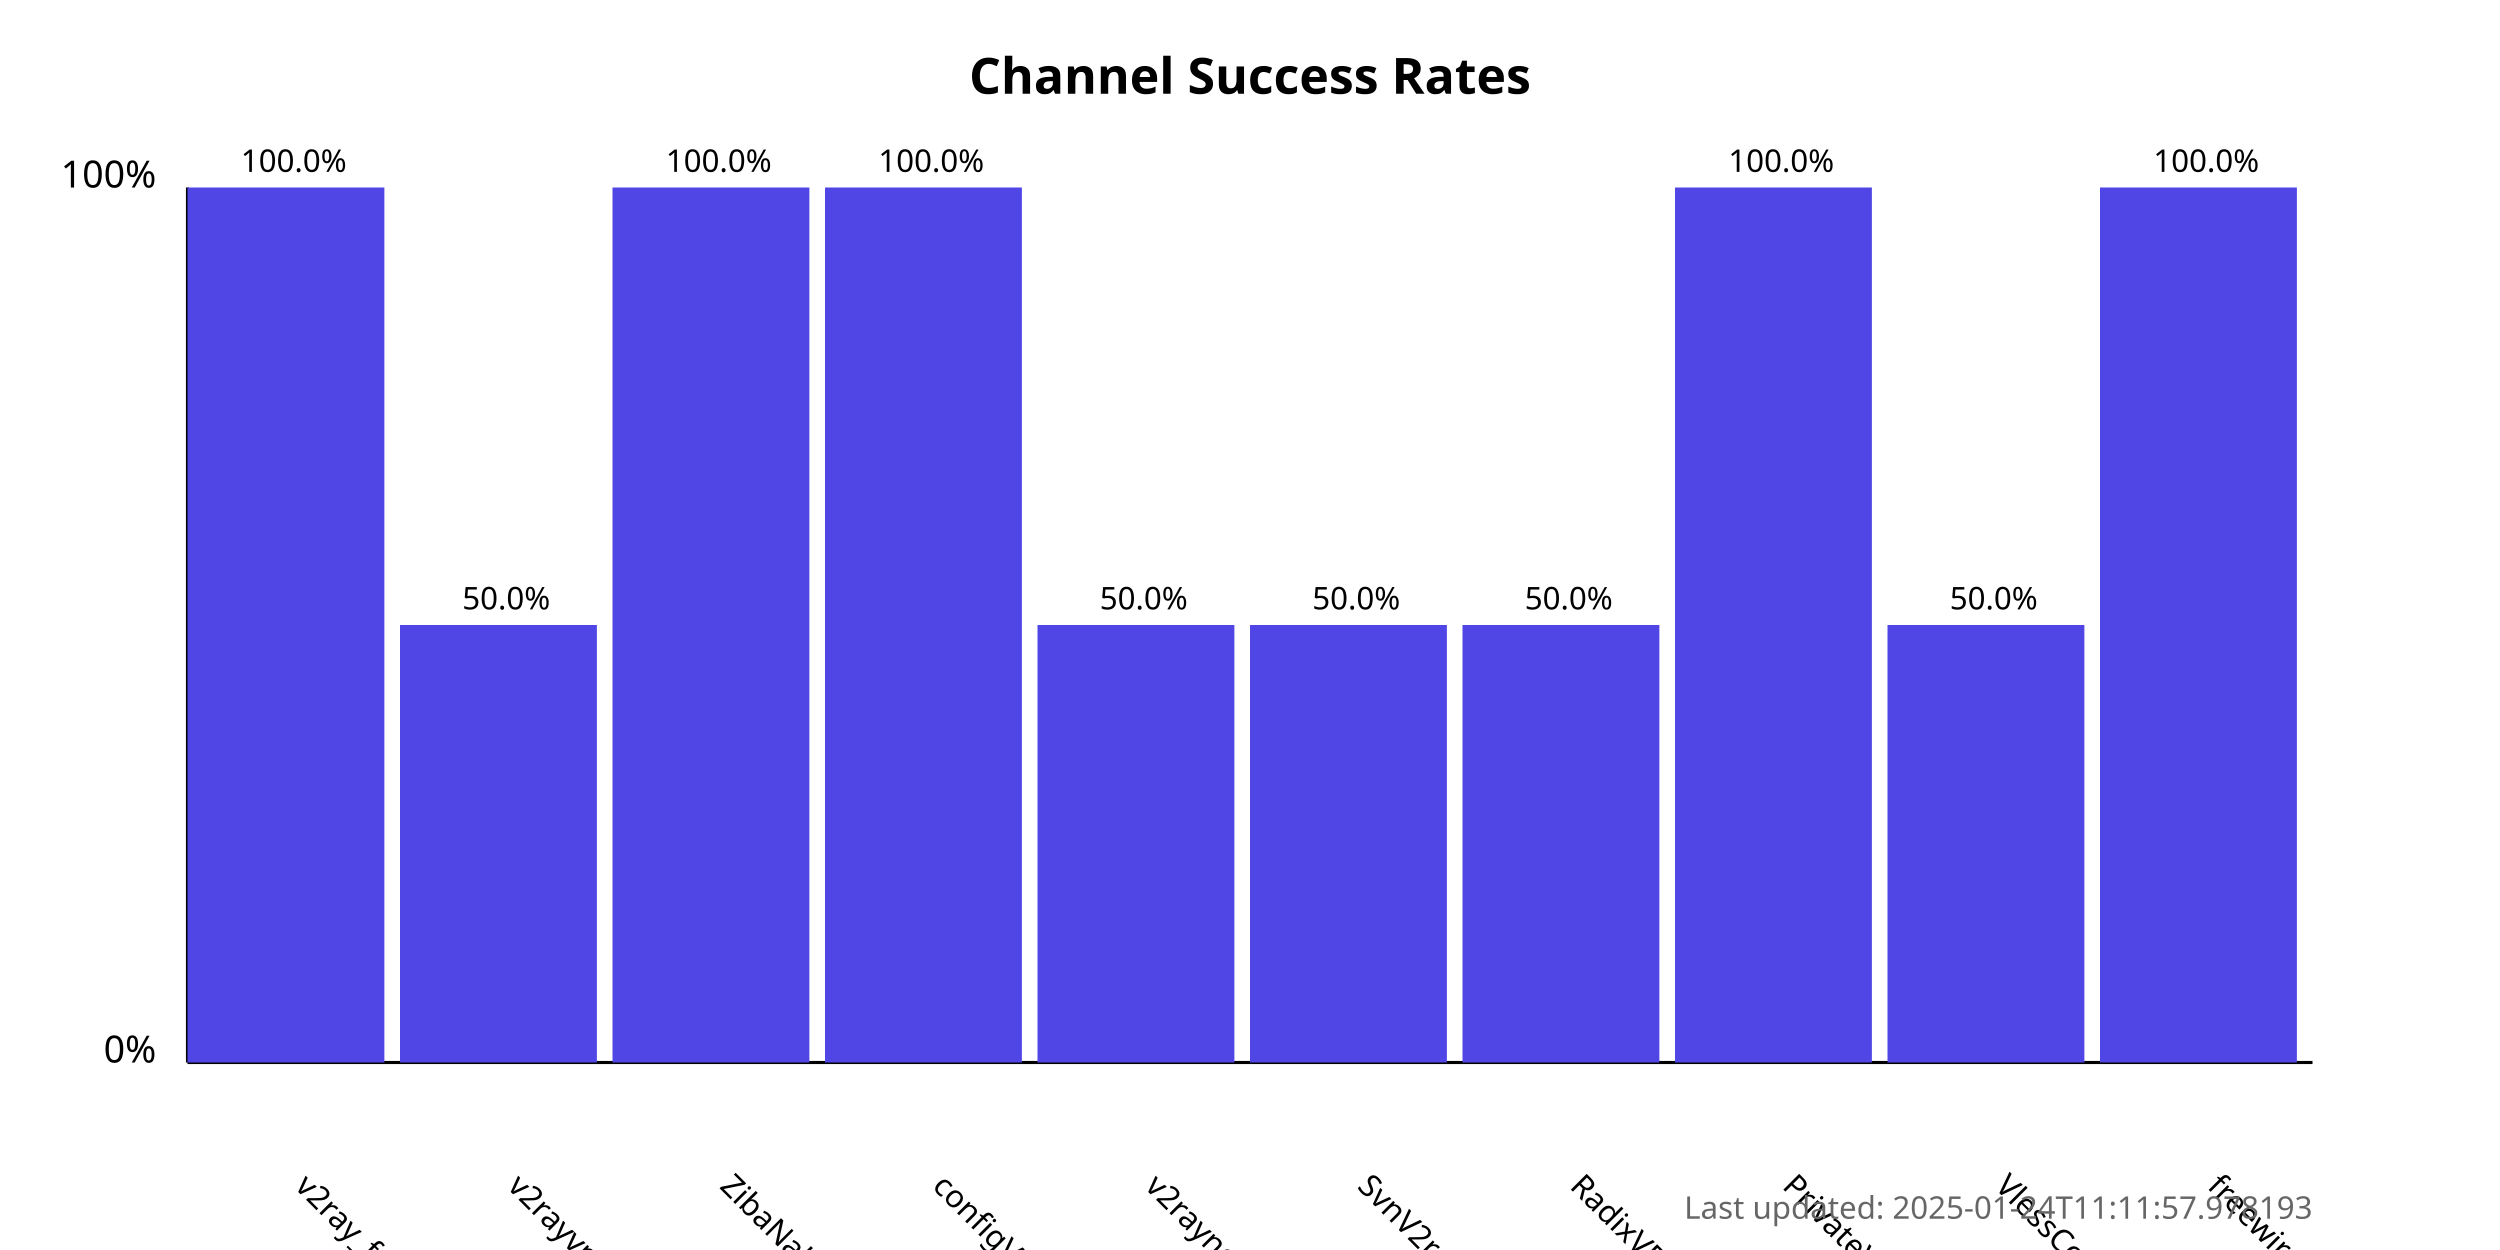
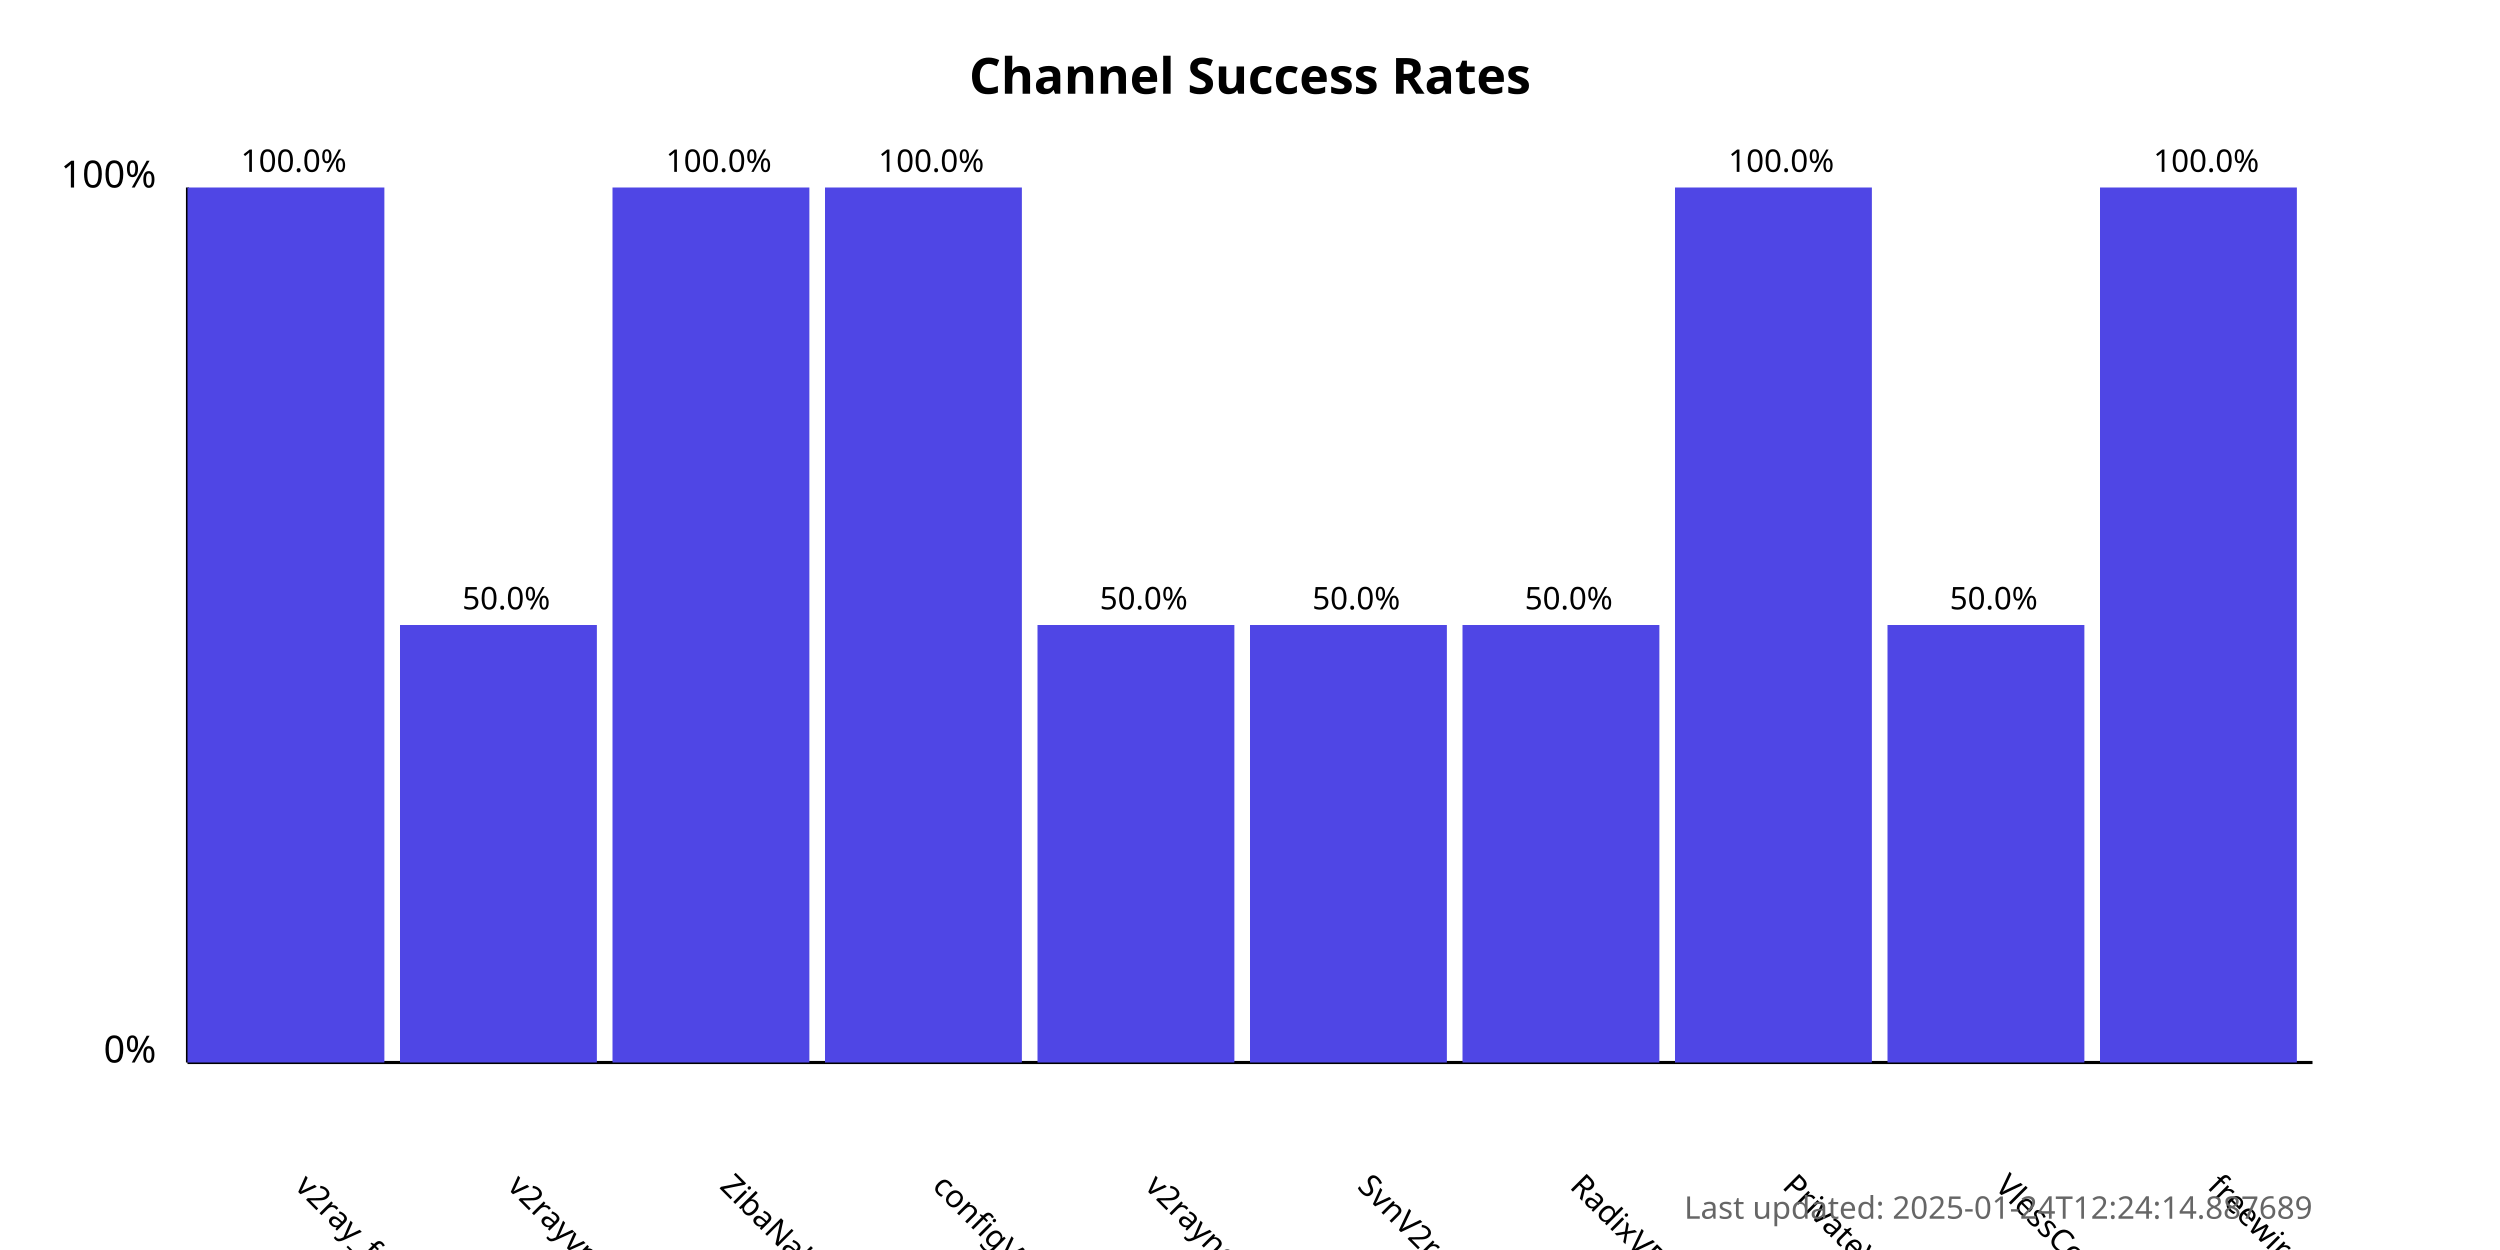
<svg xmlns="http://www.w3.org/2000/svg" width="800" height="400">
  <style>
            .chart-title { font: bold 16px sans-serif; }
            .axis-label { font: 12px sans-serif; }
            .tick-label { font: 10px sans-serif; }
            .bar { fill: #4f46e5; }
            .bar:hover { fill: #6366f1; }
            .timestamp { font: 10px sans-serif; fill: #666; }
        </style>
  <text x="400.0" y="30" text-anchor="middle" class="chart-title">
            Channel Success Rates
        </text>
  <line x1="60" y1="340" x2="60" y2="60" stroke="black" stroke-width="1" />
  <line x1="60" y1="340" x2="740" y2="340" stroke="black" stroke-width="1" />
  <text x="50" y="340" text-anchor="end" class="axis-label">0%</text>
  <text x="50" y="60" text-anchor="end" class="axis-label">100%</text>
  <g>
    <rect x="60" y="60.0" width="63.0" height="280.0" class="bar" />
    <text x="94.0" y="380" transform="rotate(45, 94.0, 380)" text-anchor="start" class="tick-label">
                v2ray_free_conf
            </text>
    <text x="94.0" y="55.0" text-anchor="middle" class="tick-label">
                100.0%
            </text>
  </g>
  <g>
    <rect x="128.0" y="200.0" width="63.0" height="140.0" class="bar" />
    <text x="162.0" y="380" transform="rotate(45, 162.0, 380)" text-anchor="start" class="tick-label">
                v2rayvpno
            </text>
    <text x="162.0" y="195.0" text-anchor="middle" class="tick-label">
                50.0%
            </text>
  </g>
  <g>
    <rect x="196.0" y="60.0" width="63.0" height="280.0" class="bar" />
    <text x="230.0" y="380" transform="rotate(45, 230.0, 380)" text-anchor="start" class="tick-label">
                ZibaNabz
            </text>
    <text x="230.0" y="55.0" text-anchor="middle" class="tick-label">
                100.0%
            </text>
  </g>
  <g>
    <rect x="264.0" y="60.0" width="63.0" height="280.0" class="bar" />
    <text x="298.0" y="380" transform="rotate(45, 298.0, 380)" text-anchor="start" class="tick-label">
                configV2rayForFree
            </text>
    <text x="298.0" y="55.0" text-anchor="middle" class="tick-label">
                100.0%
            </text>
  </g>
  <g>
    <rect x="332.0" y="200.0" width="63.0" height="140.0" class="bar" />
    <text x="366.0" y="380" transform="rotate(45, 366.0, 380)" text-anchor="start" class="tick-label">
                v2rayngvpn
            </text>
    <text x="366.0" y="195.0" text-anchor="middle" class="tick-label">
                50.0%
            </text>
  </g>
  <g>
    <rect x="400.0" y="200.0" width="63.0" height="140.0" class="bar" />
    <text x="434.0" y="380" transform="rotate(45, 434.0, 380)" text-anchor="start" class="tick-label">
                SvnV2ray
            </text>
    <text x="434.0" y="195.0" text-anchor="middle" class="tick-label">
                50.0%
            </text>
  </g>
  <g>
    <rect x="468.0" y="200.0" width="63.0" height="140.0" class="bar" />
    <text x="502.0" y="380" transform="rotate(45, 502.0, 380)" text-anchor="start" class="tick-label">
                RadixVPN
            </text>
    <text x="502.0" y="195.0" text-anchor="middle" class="tick-label">
                50.0%
            </text>
  </g>
  <g>
    <rect x="536.0" y="60.0" width="63.0" height="280.0" class="bar" />
    <text x="570.0" y="380" transform="rotate(45, 570.0, 380)" text-anchor="start" class="tick-label">
                PrivateVPNs
            </text>
    <text x="570.0" y="55.0" text-anchor="middle" class="tick-label">
                100.0%
            </text>
  </g>
  <g>
    <rect x="604.0" y="200.0" width="63.0" height="140.0" class="bar" />
    <text x="638.0" y="380" transform="rotate(45, 638.0, 380)" text-anchor="start" class="tick-label">
                VlessConfig
            </text>
    <text x="638.0" y="195.0" text-anchor="middle" class="tick-label">
                50.0%
            </text>
  </g>
  <g>
    <rect x="672.0" y="60.0" width="63.0" height="280.0" class="bar" />
    <text x="706.0" y="380" transform="rotate(45, 706.0, 380)" text-anchor="start" class="tick-label">
                freewireguard
            </text>
    <text x="706.0" y="55.0" text-anchor="middle" class="tick-label">
                100.0%
            </text>
  </g>
  <text x="740" y="390" text-anchor="end" class="timestamp">
-             Last updated: 2025-01-24T11:11:57.978193
+             Last updated: 2025-01-24T12:24:14.887689
        </text>
</svg>
